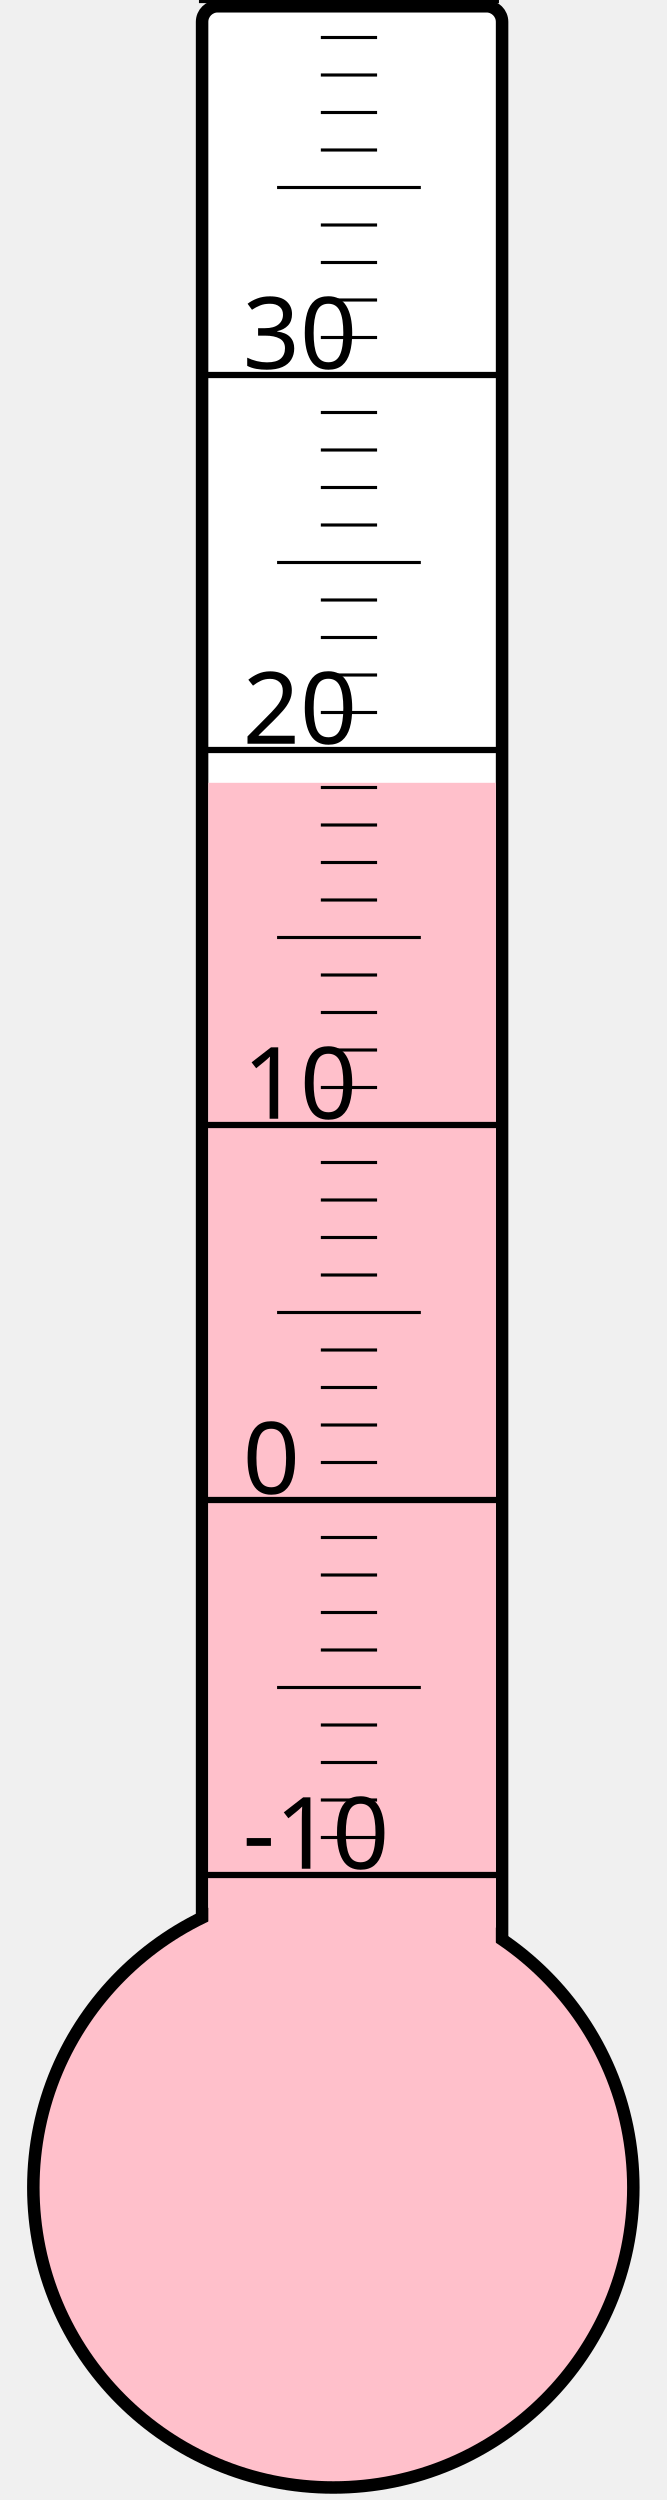
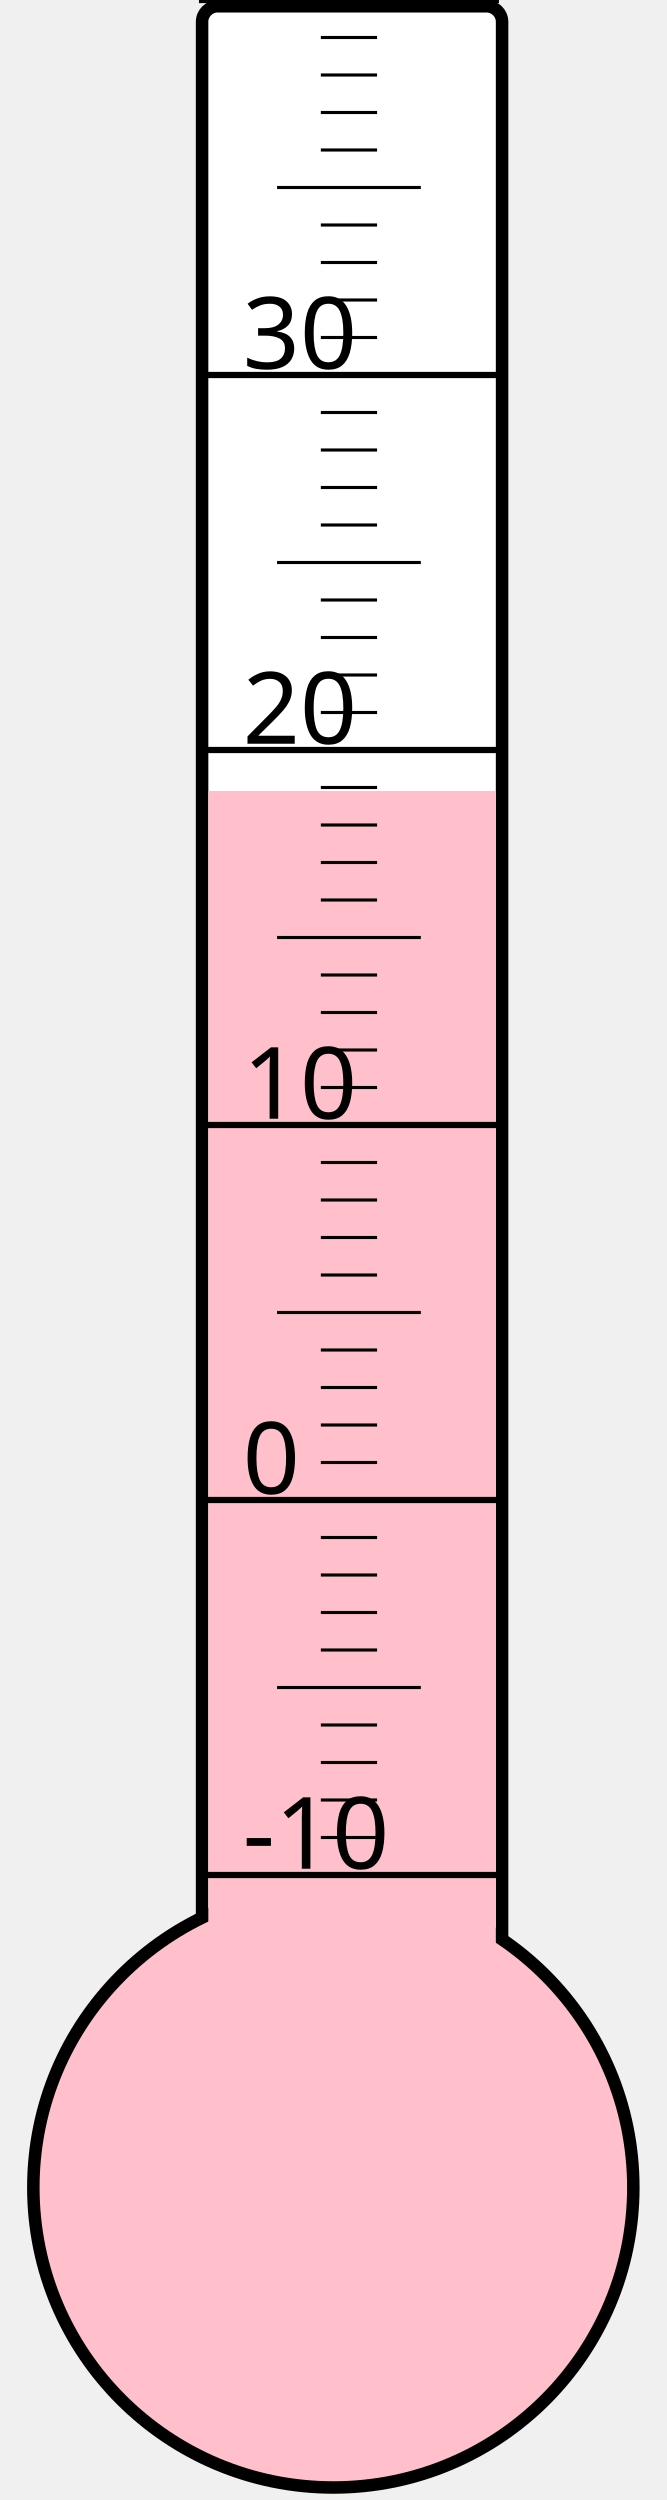
<svg xmlns="http://www.w3.org/2000/svg" width="40px" height="150px" viewBox="0 0 200 800">
  <rect width="200" height="800" x="0" y="0" style="fill: #ffffeb; fill-opacity: 0;" />
  <rect width="96" height="680" x="58" y="2" rx="5" ry="5" style="fill: white; fill-opacity: 1; stroke: black; stroke-width: 4;" />
  <circle cx="100" cy="700" r="96" style="fill: pink; stroke: black; stroke-width: 4;" />
-   <rect width="92" height="449.5" x="60" y="250.5" style="fill: pink; fill-opacity: 1; stroke-width: 0;" />
+   <rect width="92" height="446.875" x="60" y="253.125" style="fill: pink; fill-opacity: 1; stroke-width: 0;" />
  <text x="71" y="598" style="font-family: sans-serif; font-size: 24pt;">-10</text>
  <text x="71" y="478" style="font-family: sans-serif; font-size: 24pt;">0</text>
  <text x="71" y="358" style="font-family: sans-serif; font-size: 24pt;">10</text>
  <text x="71" y="238" style="font-family: sans-serif; font-size: 24pt;">20</text>
  <text x="71" y="118" style="font-family: sans-serif; font-size: 24pt;">30</text>
  <g style="stroke: black;">
    <line x1="57" y1="600" x2="153" y2="600" style="stroke-width: 2;" />
    <line x1="96" y1="588" x2="114" y2="588" style="stroke-width: 1;" />
    <line x1="96" y1="576" x2="114" y2="576" style="stroke-width: 1;" />
    <line x1="96" y1="564" x2="114" y2="564" style="stroke-width: 1;" />
    <line x1="96" y1="552" x2="114" y2="552" style="stroke-width: 1;" />
    <line x1="82" y1="540" x2="128" y2="540" style="stroke-width: 1;" />
    <line x1="96" y1="528" x2="114" y2="528" style="stroke-width: 1;" />
    <line x1="96" y1="516" x2="114" y2="516" style="stroke-width: 1;" />
    <line x1="96" y1="504" x2="114" y2="504" style="stroke-width: 1;" />
    <line x1="96" y1="492" x2="114" y2="492" style="stroke-width: 1;" />
    <line x1="57" y1="480" x2="153" y2="480" style="stroke-width: 2;" />
    <line x1="96" y1="468" x2="114" y2="468" style="stroke-width: 1;" />
    <line x1="96" y1="456" x2="114" y2="456" style="stroke-width: 1;" />
    <line x1="96" y1="444" x2="114" y2="444" style="stroke-width: 1;" />
    <line x1="96" y1="432" x2="114" y2="432" style="stroke-width: 1;" />
    <line x1="82" y1="420" x2="128" y2="420" style="stroke-width: 1;" />
    <line x1="96" y1="408" x2="114" y2="408" style="stroke-width: 1;" />
    <line x1="96" y1="396" x2="114" y2="396" style="stroke-width: 1;" />
    <line x1="96" y1="384" x2="114" y2="384" style="stroke-width: 1;" />
    <line x1="96" y1="372" x2="114" y2="372" style="stroke-width: 1;" />
    <line x1="57" y1="360" x2="153" y2="360" style="stroke-width: 2;" />
    <line x1="96" y1="348" x2="114" y2="348" style="stroke-width: 1;" />
    <line x1="96" y1="336" x2="114" y2="336" style="stroke-width: 1;" />
    <line x1="96" y1="324" x2="114" y2="324" style="stroke-width: 1;" />
    <line x1="96" y1="312" x2="114" y2="312" style="stroke-width: 1;" />
    <line x1="82" y1="300" x2="128" y2="300" style="stroke-width: 1;" />
    <line x1="96" y1="288" x2="114" y2="288" style="stroke-width: 1;" />
    <line x1="96" y1="276" x2="114" y2="276" style="stroke-width: 1;" />
    <line x1="96" y1="264" x2="114" y2="264" style="stroke-width: 1;" />
    <line x1="96" y1="252" x2="114" y2="252" style="stroke-width: 1;" />
    <line x1="57" y1="240" x2="153" y2="240" style="stroke-width: 2;" />
    <line x1="96" y1="228" x2="114" y2="228" style="stroke-width: 1;" />
    <line x1="96" y1="216" x2="114" y2="216" style="stroke-width: 1;" />
    <line x1="96" y1="204" x2="114" y2="204" style="stroke-width: 1;" />
    <line x1="96" y1="192" x2="114" y2="192" style="stroke-width: 1;" />
    <line x1="82" y1="180" x2="128" y2="180" style="stroke-width: 1;" />
    <line x1="96" y1="168" x2="114" y2="168" style="stroke-width: 1;" />
    <line x1="96" y1="156" x2="114" y2="156" style="stroke-width: 1;" />
    <line x1="96" y1="144" x2="114" y2="144" style="stroke-width: 1;" />
    <line x1="96" y1="132" x2="114" y2="132" style="stroke-width: 1;" />
    <line x1="57" y1="120" x2="153" y2="120" style="stroke-width: 2;" />
    <line x1="96" y1="108" x2="114" y2="108" style="stroke-width: 1;" />
    <line x1="96" y1="96" x2="114" y2="96" style="stroke-width: 1;" />
    <line x1="96" y1="84" x2="114" y2="84" style="stroke-width: 1;" />
    <line x1="96" y1="72" x2="114" y2="72" style="stroke-width: 1;" />
    <line x1="82" y1="60" x2="128" y2="60" style="stroke-width: 1;" />
    <line x1="96" y1="48" x2="114" y2="48" style="stroke-width: 1;" />
    <line x1="96" y1="36" x2="114" y2="36" style="stroke-width: 1;" />
    <line x1="96" y1="24" x2="114" y2="24" style="stroke-width: 1;" />
    <line x1="96" y1="12" x2="114" y2="12" style="stroke-width: 1;" />
    <line x1="57" y1="0" x2="153" y2="0" style="stroke-width: 2;" />
  </g>
</svg>
